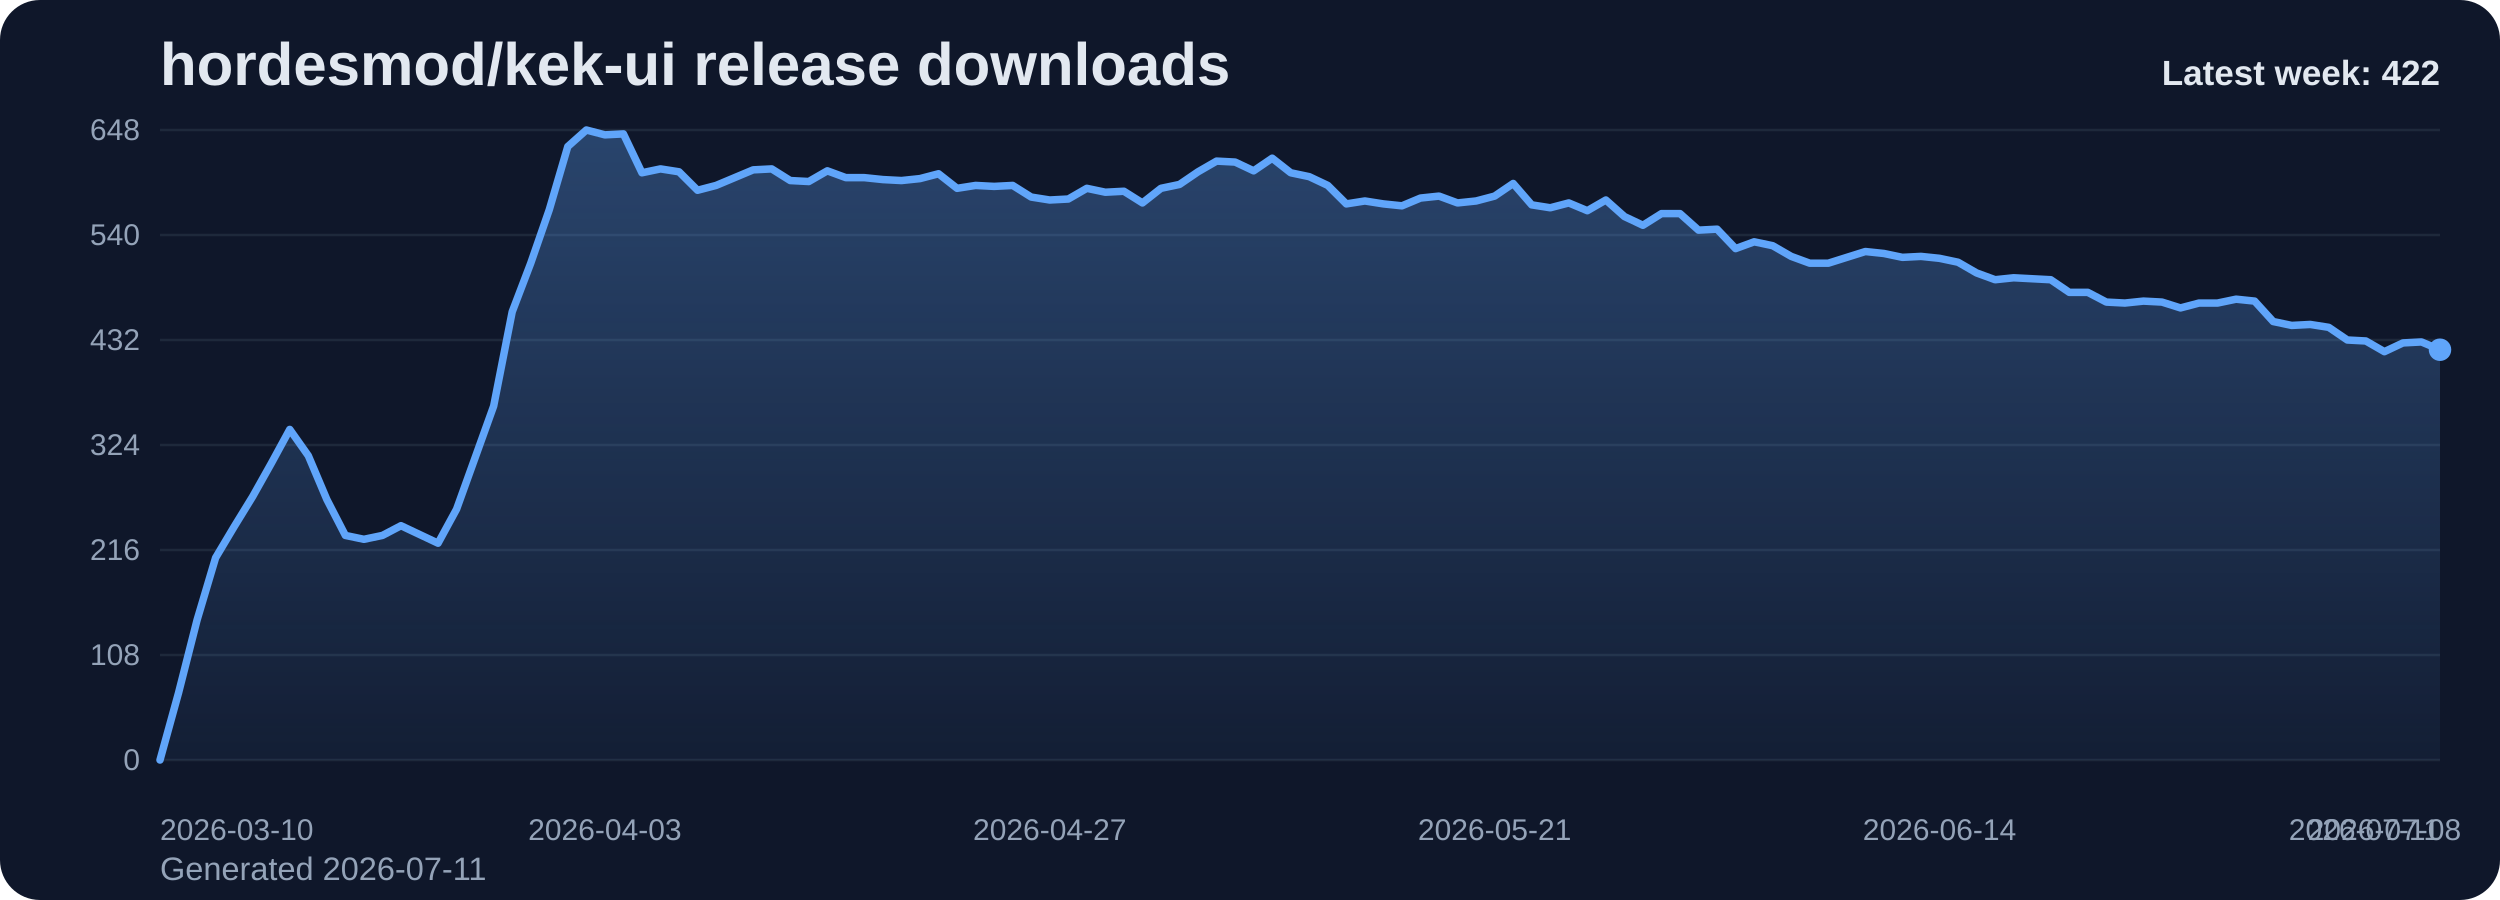
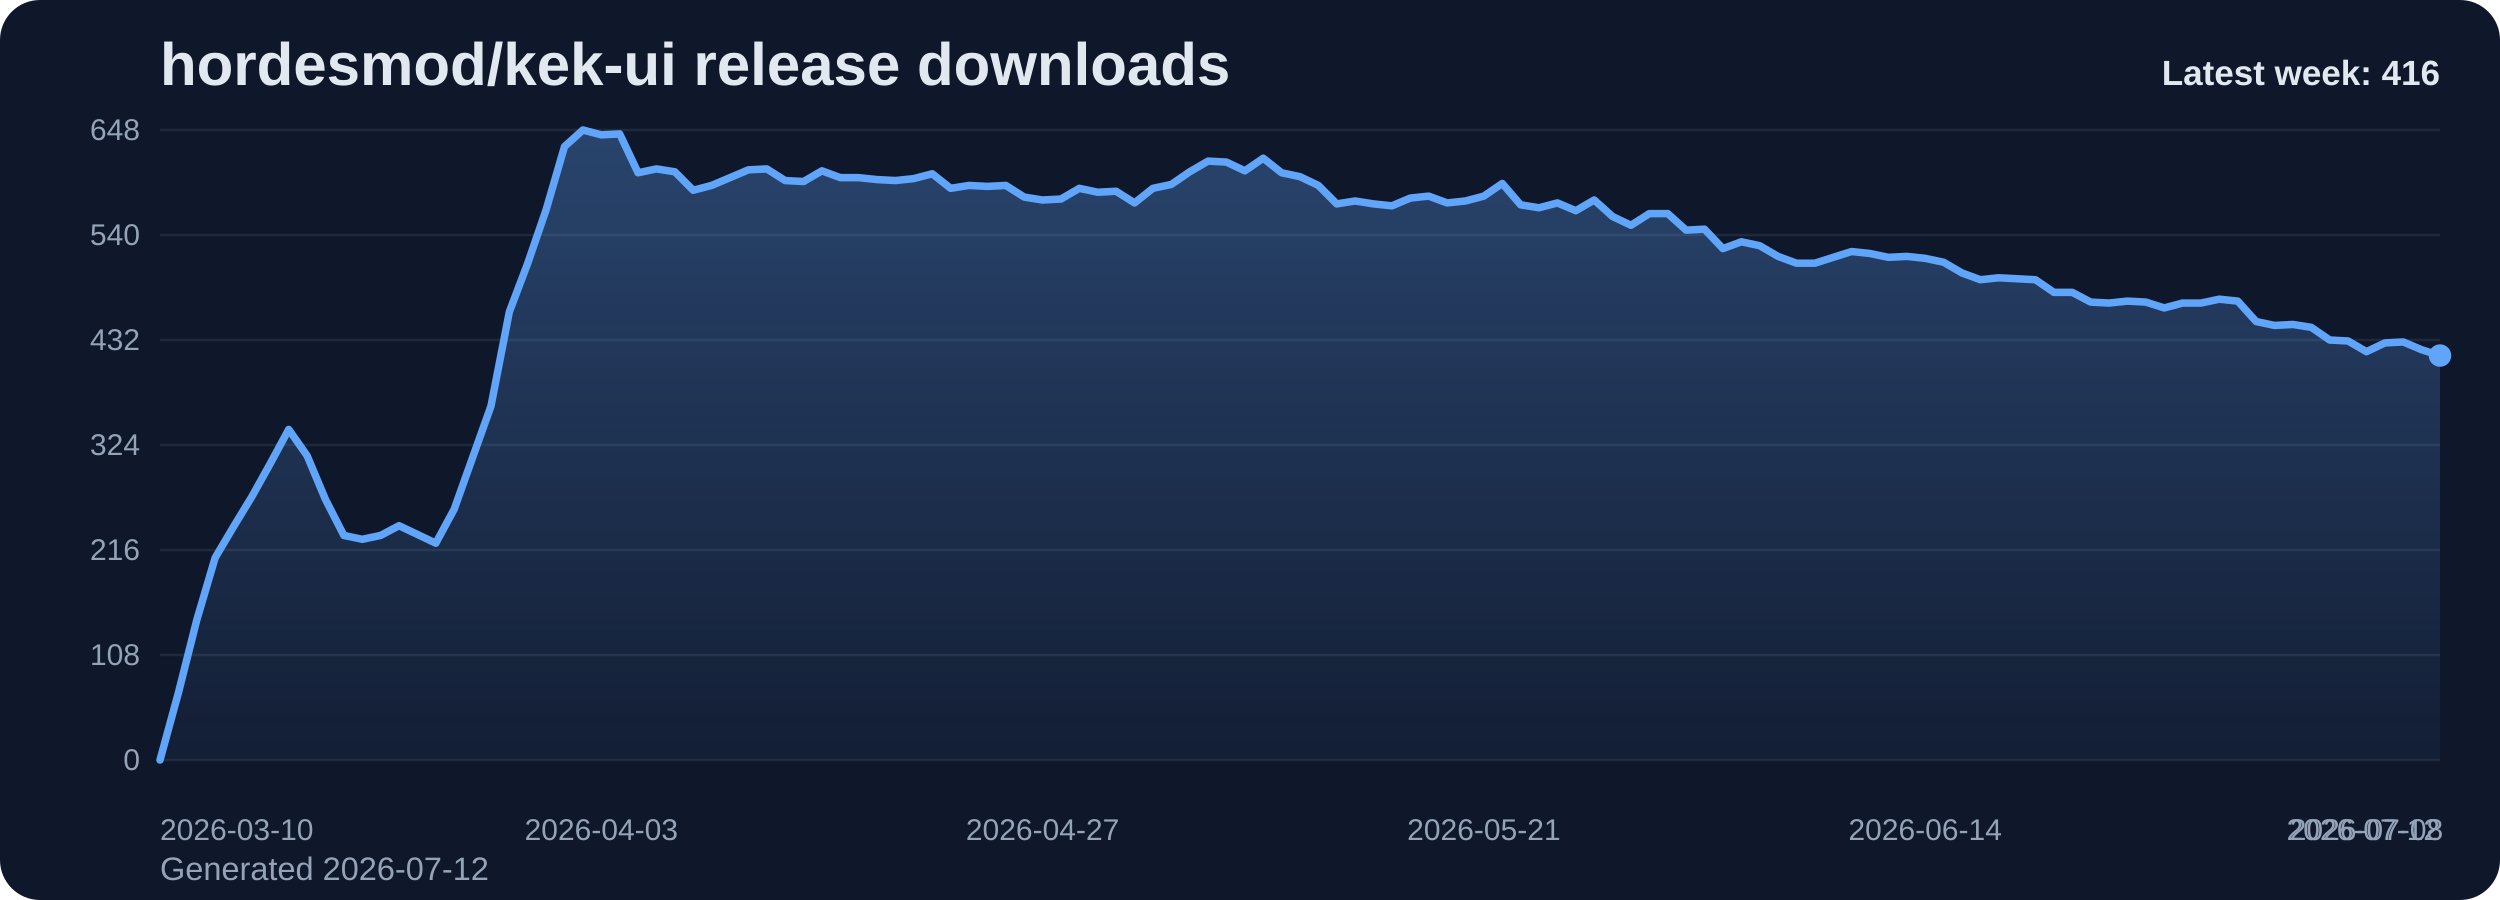
<svg xmlns="http://www.w3.org/2000/svg" viewBox="0 0 1000 360" role="img" aria-label="hordesmod/kek-ui release downloads chart">
  <defs>
    <linearGradient id="fill-weekly-slate" x1="0" y1="0" x2="0" y2="1">
      <stop offset="0%" stop-color="#60a5fa" stop-opacity="0.32" />
      <stop offset="100%" stop-color="#60a5fa" stop-opacity="0.05" />
    </linearGradient>
    <style>
      .bg { fill: #0f172a; }
      .title { font: 700 24px Arial, sans-serif; fill: #e2e8f0; }
      .sub { font: 400 13px Arial, sans-serif; fill: #94a3b8; }
      .grid { stroke: #1e293b; stroke-width: 1; }
      .axis { font: 400 12px Arial, sans-serif; fill: #94a3b8; }
      .line { fill: none; stroke: #60a5fa; stroke-width: 3; stroke-linecap: round; stroke-linejoin: round; }
      .dot { fill: #60a5fa; }
      .value { font: 600 11px Arial, sans-serif; fill: #cbd5e1; }
      .latest { font: 700 14px Arial, sans-serif; fill: #e2e8f0; }
    </style>
  </defs>
  <rect class="bg" x="0" y="0" width="1000" height="360" rx="16" />
  <text class="title" x="64" y="34">hordesmod/kek-ui release downloads</text>
-   <text class="sub" x="64" y="352">Generated 2026-07-11</text>
+   <text class="sub" x="64" y="352">Generated 2026-07-12</text>
  <line x1="64" y1="52.00" x2="976" y2="52.00" class="grid" />
  <text x="56" y="56.00" text-anchor="end" class="axis">648</text>
  <line x1="64" y1="94.00" x2="976" y2="94.00" class="grid" />
  <text x="56" y="98.00" text-anchor="end" class="axis">540</text>
  <line x1="64" y1="136.00" x2="976" y2="136.00" class="grid" />
  <text x="56" y="140.00" text-anchor="end" class="axis">432</text>
  <line x1="64" y1="178.00" x2="976" y2="178.00" class="grid" />
  <text x="56" y="182.00" text-anchor="end" class="axis">324</text>
  <line x1="64" y1="220.00" x2="976" y2="220.00" class="grid" />
  <text x="56" y="224.00" text-anchor="end" class="axis">216</text>
  <line x1="64" y1="262.00" x2="976" y2="262.00" class="grid" />
  <text x="56" y="266.00" text-anchor="end" class="axis">108</text>
  <line x1="64" y1="304.00" x2="976" y2="304.00" class="grid" />
  <text x="56" y="308.00" text-anchor="end" class="axis">0</text>
-   <path d="M 64.00 304 L 64.00 304.00 L 71.41 277.17 L 78.83 248.00 L 86.24 223.11 L 93.66 210.67 L 101.07 198.61 L 108.49 185.39 L 115.90 171.78 L 123.32 182.28 L 130.73 199.78 L 138.15 214.17 L 145.56 215.72 L 152.98 214.17 L 160.39 210.28 L 167.80 213.78 L 175.22 217.28 L 182.63 203.67 L 190.05 183.06 L 197.46 162.44 L 204.88 124.72 L 212.29 105.28 L 219.71 83.89 L 227.12 58.61 L 234.54 52.00 L 241.95 53.94 L 249.37 53.56 L 256.78 69.11 L 264.20 67.56 L 271.61 68.72 L 279.02 76.11 L 286.44 74.17 L 293.85 71.06 L 301.27 67.94 L 308.68 67.56 L 316.10 72.22 L 323.51 72.61 L 330.93 68.33 L 338.34 71.06 L 345.76 71.06 L 353.17 71.83 L 360.59 72.22 L 368.00 71.44 L 375.41 69.50 L 382.83 75.33 L 390.24 74.17 L 397.66 74.56 L 405.07 74.17 L 412.49 78.83 L 419.90 80.00 L 427.32 79.61 L 434.73 75.33 L 442.15 76.89 L 449.56 76.50 L 456.98 81.17 L 464.39 75.33 L 471.80 73.78 L 479.22 68.72 L 486.63 64.44 L 494.05 64.83 L 501.46 68.33 L 508.88 63.28 L 516.29 69.11 L 523.71 70.67 L 531.12 74.17 L 538.54 81.56 L 545.95 80.39 L 553.37 81.56 L 560.78 82.33 L 568.20 79.22 L 575.61 78.44 L 583.02 81.17 L 590.44 80.39 L 597.85 78.44 L 605.27 73.39 L 612.68 81.94 L 620.10 83.11 L 627.51 81.17 L 634.93 84.28 L 642.34 80.00 L 649.76 86.61 L 657.17 90.11 L 664.59 85.44 L 672.00 85.44 L 679.41 92.06 L 686.83 91.67 L 694.24 99.44 L 701.66 96.72 L 709.07 98.28 L 716.49 102.56 L 723.90 105.28 L 731.32 105.28 L 738.73 102.94 L 746.15 100.61 L 753.56 101.39 L 760.98 102.94 L 768.39 102.56 L 775.80 103.33 L 783.22 104.89 L 790.63 109.17 L 798.05 111.89 L 805.46 111.11 L 812.88 111.50 L 820.29 111.89 L 827.71 116.94 L 835.12 116.94 L 842.54 120.83 L 849.95 121.22 L 857.37 120.44 L 864.78 120.83 L 872.20 123.17 L 879.61 121.22 L 887.02 121.22 L 894.44 119.67 L 901.85 120.44 L 909.27 128.61 L 916.68 130.17 L 924.10 129.78 L 931.51 130.94 L 938.93 136.00 L 946.34 136.39 L 953.76 140.67 L 961.17 137.17 L 968.59 136.78 L 976.00 139.89 L 976.00 304 Z" fill="url(#fill-weekly-slate)" />
-   <polyline class="line" points="64.00,304.00 71.41,277.17 78.83,248.00 86.24,223.11 93.66,210.67 101.07,198.61 108.49,185.39 115.90,171.78 123.32,182.28 130.73,199.78 138.15,214.17 145.56,215.72 152.98,214.17 160.39,210.28 167.80,213.78 175.22,217.28 182.63,203.67 190.05,183.06 197.46,162.44 204.88,124.72 212.29,105.28 219.71,83.89 227.12,58.61 234.54,52.00 241.95,53.94 249.37,53.56 256.78,69.11 264.20,67.56 271.61,68.72 279.02,76.11 286.44,74.17 293.85,71.06 301.27,67.94 308.68,67.56 316.10,72.22 323.51,72.61 330.93,68.33 338.34,71.06 345.76,71.06 353.17,71.83 360.59,72.22 368.00,71.44 375.41,69.50 382.83,75.33 390.24,74.17 397.66,74.56 405.07,74.17 412.49,78.83 419.90,80.00 427.32,79.61 434.73,75.33 442.15,76.89 449.56,76.50 456.98,81.17 464.39,75.33 471.80,73.78 479.22,68.72 486.63,64.44 494.05,64.83 501.46,68.33 508.88,63.28 516.29,69.11 523.71,70.67 531.12,74.17 538.54,81.56 545.95,80.39 553.37,81.56 560.78,82.33 568.20,79.22 575.61,78.44 583.02,81.17 590.44,80.39 597.85,78.44 605.27,73.39 612.68,81.94 620.10,83.11 627.51,81.17 634.93,84.28 642.34,80.00 649.76,86.61 657.17,90.11 664.59,85.44 672.00,85.44 679.41,92.06 686.83,91.67 694.24,99.44 701.66,96.72 709.07,98.28 716.49,102.56 723.90,105.28 731.32,105.28 738.73,102.94 746.15,100.61 753.56,101.39 760.98,102.94 768.39,102.56 775.80,103.33 783.22,104.89 790.63,109.17 798.05,111.89 805.46,111.11 812.88,111.50 820.29,111.89 827.71,116.94 835.12,116.94 842.54,120.83 849.95,121.22 857.37,120.44 864.78,120.83 872.20,123.17 879.61,121.22 887.02,121.22 894.44,119.67 901.85,120.44 909.27,128.61 916.68,130.17 924.10,129.78 931.51,130.94 938.93,136.00 946.34,136.39 953.76,140.67 961.17,137.17 968.59,136.78 976.00,139.89" />
-   <circle class="dot" cx="976.00" cy="139.89" r="4.5" />
+   <path d="M 64.00 304 L 64.00 304.00 L 71.35 277.17 L 78.71 248.00 L 86.06 223.11 L 93.42 210.67 L 100.77 198.61 L 108.13 185.39 L 115.48 171.78 L 122.84 182.28 L 130.19 199.78 L 137.55 214.17 L 144.90 215.72 L 152.26 214.17 L 159.61 210.28 L 166.97 213.78 L 174.32 217.28 L 181.68 203.67 L 189.03 183.06 L 196.39 162.44 L 203.74 124.72 L 211.10 105.28 L 218.45 83.89 L 225.81 58.61 L 233.16 52.00 L 240.52 53.94 L 247.87 53.56 L 255.23 69.11 L 262.58 67.56 L 269.94 68.72 L 277.29 76.11 L 284.65 74.17 L 292.00 71.06 L 299.35 67.94 L 306.71 67.56 L 314.06 72.22 L 321.42 72.61 L 328.77 68.33 L 336.13 71.06 L 343.48 71.06 L 350.84 71.83 L 358.19 72.22 L 365.55 71.44 L 372.90 69.50 L 380.26 75.33 L 387.61 74.17 L 394.97 74.56 L 402.32 74.17 L 409.68 78.83 L 417.03 80.00 L 424.39 79.61 L 431.74 75.33 L 439.10 76.89 L 446.45 76.50 L 453.81 81.17 L 461.16 75.33 L 468.52 73.78 L 475.87 68.72 L 483.23 64.44 L 490.58 64.83 L 497.94 68.33 L 505.29 63.28 L 512.65 69.11 L 520.00 70.67 L 527.35 74.17 L 534.71 81.56 L 542.06 80.39 L 549.42 81.56 L 556.77 82.33 L 564.13 79.22 L 571.48 78.44 L 578.84 81.17 L 586.19 80.39 L 593.55 78.44 L 600.90 73.39 L 608.26 81.94 L 615.61 83.11 L 622.97 81.17 L 630.32 84.28 L 637.68 80.00 L 645.03 86.61 L 652.39 90.11 L 659.74 85.44 L 667.10 85.44 L 674.45 92.06 L 681.81 91.67 L 689.16 99.44 L 696.52 96.72 L 703.87 98.28 L 711.23 102.56 L 718.58 105.28 L 725.94 105.28 L 733.29 102.94 L 740.65 100.61 L 748.00 101.39 L 755.35 102.94 L 762.71 102.56 L 770.06 103.33 L 777.42 104.89 L 784.77 109.17 L 792.13 111.89 L 799.48 111.11 L 806.84 111.50 L 814.19 111.89 L 821.55 116.94 L 828.90 116.94 L 836.26 120.83 L 843.61 121.22 L 850.97 120.44 L 858.32 120.83 L 865.68 123.17 L 873.03 121.22 L 880.39 121.22 L 887.74 119.67 L 895.10 120.44 L 902.45 128.61 L 909.81 130.17 L 917.16 129.78 L 924.52 130.94 L 931.87 136.00 L 939.23 136.39 L 946.58 140.67 L 953.94 137.17 L 961.29 136.78 L 968.65 139.89 L 976.00 142.22 L 976.00 304 Z" fill="url(#fill-weekly-slate)" />
+   <polyline class="line" points="64.00,304.00 71.35,277.17 78.71,248.00 86.06,223.11 93.42,210.67 100.77,198.61 108.13,185.39 115.48,171.78 122.84,182.28 130.19,199.78 137.55,214.17 144.90,215.72 152.26,214.17 159.61,210.28 166.97,213.78 174.32,217.28 181.68,203.67 189.03,183.06 196.39,162.44 203.74,124.72 211.10,105.28 218.45,83.89 225.81,58.61 233.16,52.00 240.52,53.94 247.87,53.56 255.23,69.11 262.58,67.56 269.94,68.72 277.29,76.11 284.65,74.17 292.00,71.06 299.35,67.94 306.71,67.56 314.06,72.22 321.42,72.61 328.77,68.33 336.13,71.06 343.48,71.06 350.84,71.83 358.19,72.22 365.55,71.44 372.90,69.50 380.26,75.33 387.61,74.17 394.97,74.56 402.32,74.17 409.68,78.83 417.03,80.00 424.39,79.61 431.74,75.33 439.10,76.89 446.45,76.50 453.81,81.17 461.16,75.33 468.52,73.78 475.87,68.72 483.23,64.44 490.58,64.83 497.94,68.33 505.29,63.28 512.65,69.11 520.00,70.67 527.35,74.17 534.71,81.56 542.06,80.39 549.42,81.56 556.77,82.33 564.13,79.22 571.48,78.44 578.84,81.17 586.19,80.39 593.55,78.44 600.90,73.39 608.26,81.94 615.61,83.11 622.97,81.17 630.32,84.28 637.68,80.00 645.03,86.61 652.39,90.11 659.74,85.44 667.10,85.44 674.45,92.06 681.81,91.67 689.16,99.44 696.52,96.72 703.87,98.28 711.23,102.56 718.58,105.28 725.94,105.28 733.29,102.94 740.65,100.61 748.00,101.39 755.35,102.94 762.71,102.56 770.06,103.33 777.42,104.89 784.77,109.17 792.13,111.89 799.48,111.11 806.84,111.50 814.19,111.89 821.55,116.94 828.90,116.94 836.26,120.83 843.61,121.22 850.97,120.44 858.32,120.83 865.68,123.17 873.03,121.22 880.39,121.22 887.74,119.67 895.10,120.44 902.45,128.61 909.81,130.17 917.16,129.78 924.52,130.94 931.87,136.00 939.23,136.39 946.58,140.67 953.94,137.17 961.29,136.78 968.65,139.89 976.00,142.22" />
+   <circle class="dot" cx="976.00" cy="142.22" r="4.5" />
  <text class="axis" x="64.00" y="336" text-anchor="start">2026-03-10</text>
-   <text class="axis" x="241.95" y="336" text-anchor="middle">2026-04-03</text>
-   <text class="axis" x="419.90" y="336" text-anchor="middle">2026-04-27</text>
-   <text class="axis" x="597.85" y="336" text-anchor="middle">2026-05-21</text>
-   <text class="axis" x="775.80" y="336" text-anchor="middle">2026-06-14</text>
-   <text class="axis" x="953.76" y="336" text-anchor="middle">2026-07-08</text>
-   <text class="axis" x="976.00" y="336" text-anchor="end">2026-07-11</text>
-   <text class="latest" x="976" y="34" text-anchor="end">Latest week: 422</text>
+   <text class="axis" x="240.52" y="336" text-anchor="middle">2026-04-03</text>
+   <text class="axis" x="417.03" y="336" text-anchor="middle">2026-04-27</text>
+   <text class="axis" x="593.55" y="336" text-anchor="middle">2026-05-21</text>
+   <text class="axis" x="770.06" y="336" text-anchor="middle">2026-06-14</text>
+   <text class="axis" x="946.58" y="336" text-anchor="middle">2026-07-08</text>
+   <text class="axis" x="976.00" y="336" text-anchor="end">2026-07-12</text>
+   <text class="latest" x="976" y="34" text-anchor="end">Latest week: 416</text>
</svg>
